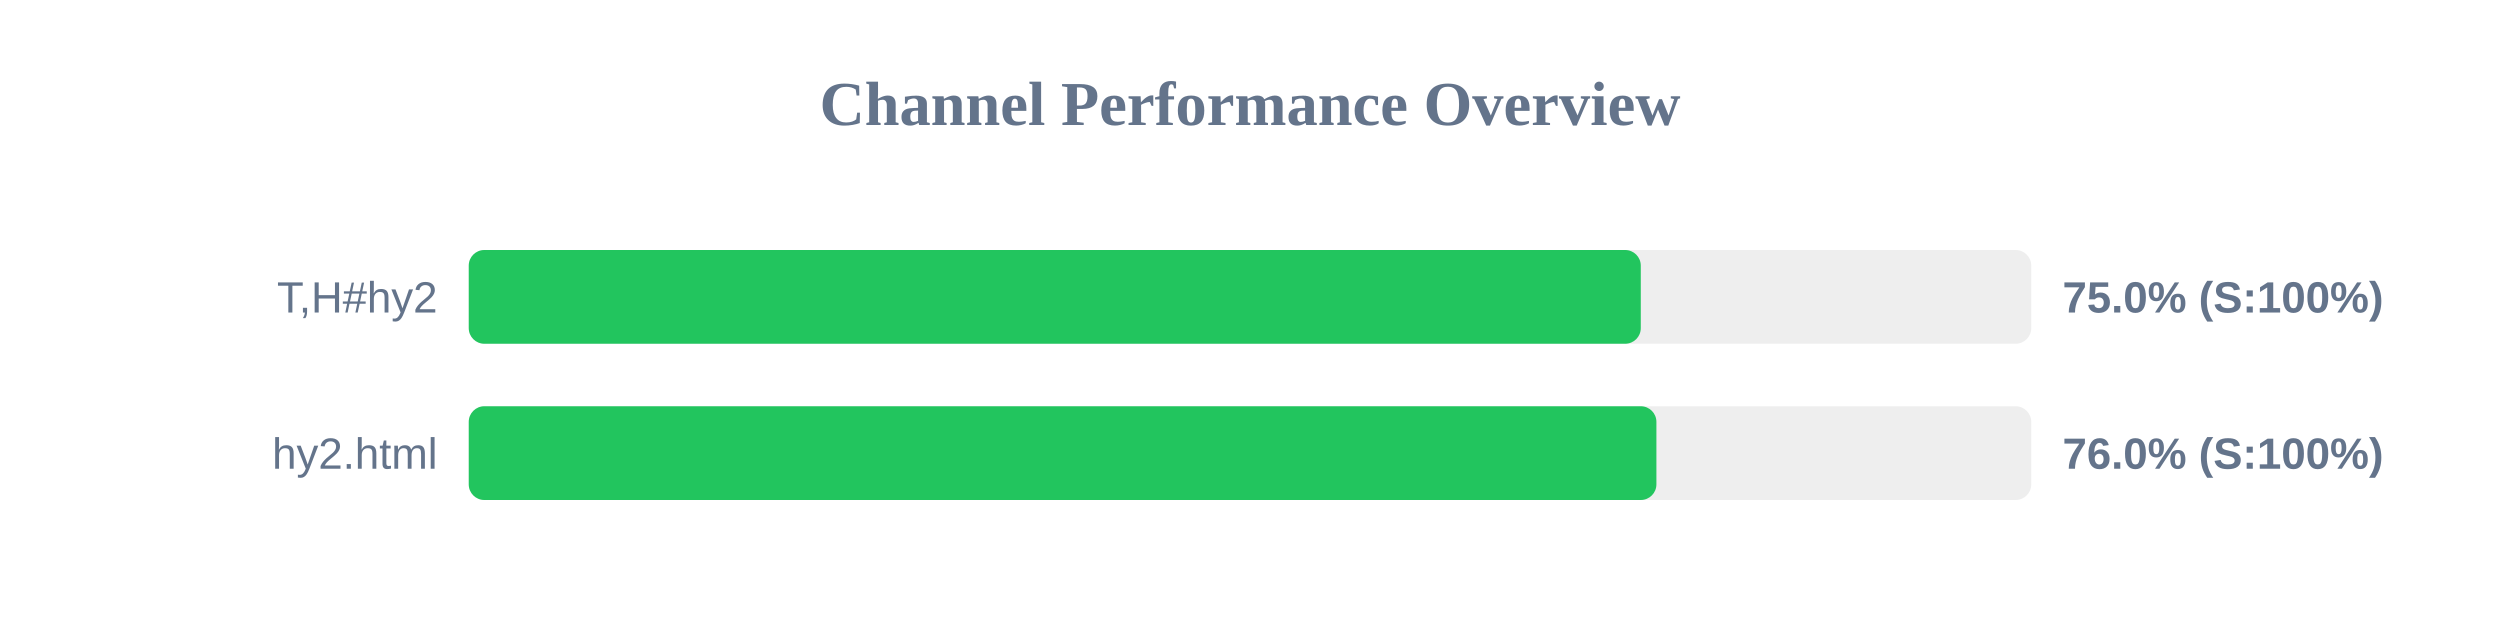
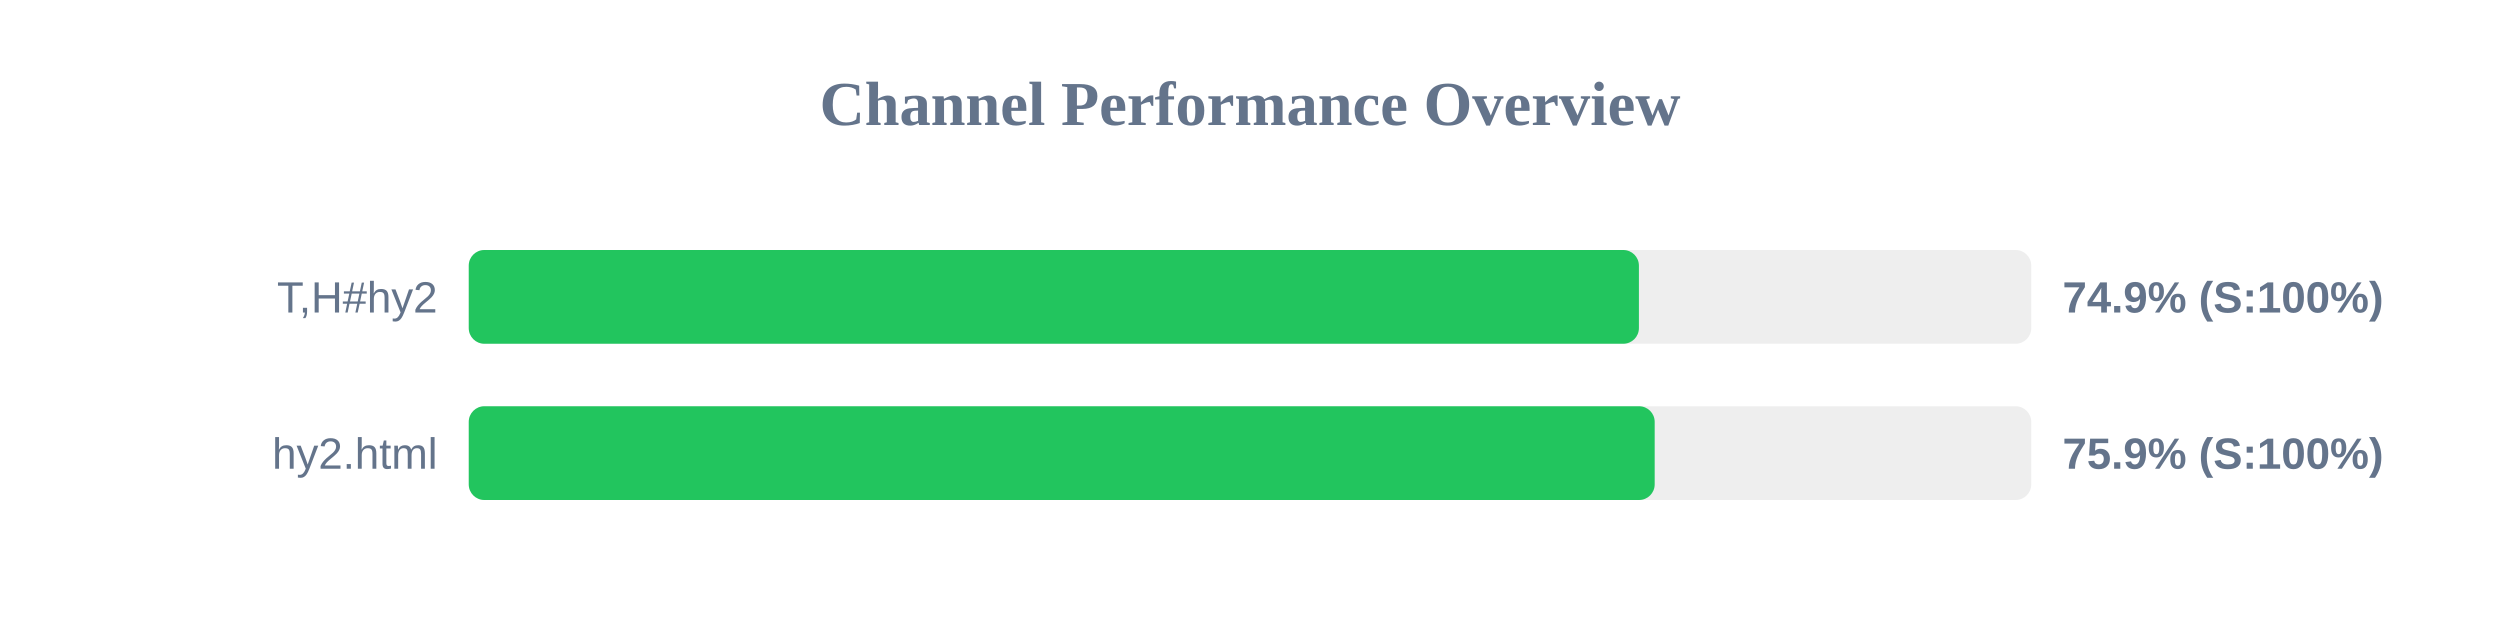
<svg xmlns="http://www.w3.org/2000/svg" width="800" height="200" version="1.1">
  <style>
        .row { font: 14px Arial; fill: #64748b; }
        .score { font: bold 14px Arial; fill: #64748b; }
    </style>
  <text x="400" y="40" text-anchor="middle" font-size="20px" font-weight="bold" fill="#64748b">Channel Performance Overview</text>
  <rect x="150" y="80" width="500" height="30" fill="#eee" rx="5" />
-   <rect x="150" y="80" width="375.05" height="30" fill="#22c55e" rx="5" />
+   <rect x="150" y="80" width="374.45" height="30" fill="#22c55e" rx="5" />
  <text x="140" y="100" text-anchor="end" class="row">T,H#hy2</text>
-   <text x="660" y="100" text-anchor="start" class="score">75.0% (S:100%)</text>
+   <text x="660" y="100" text-anchor="start" class="score">74.9% (S:100%)</text>
  <rect x="150" y="130" width="500" height="30" fill="#eee" rx="5" />
-   <rect x="150" y="130" width="380.05" height="30" fill="#22c55e" rx="5" />
+   <rect x="150" y="130" width="379.5" height="30" fill="#22c55e" rx="5" />
  <text x="140" y="150" text-anchor="end" class="row">hy2.html</text>
-   <text x="660" y="150" text-anchor="start" class="score">76.0% (S:100%)</text>
+   <text x="660" y="150" text-anchor="start" class="score">75.9% (S:100%)</text>
</svg>
